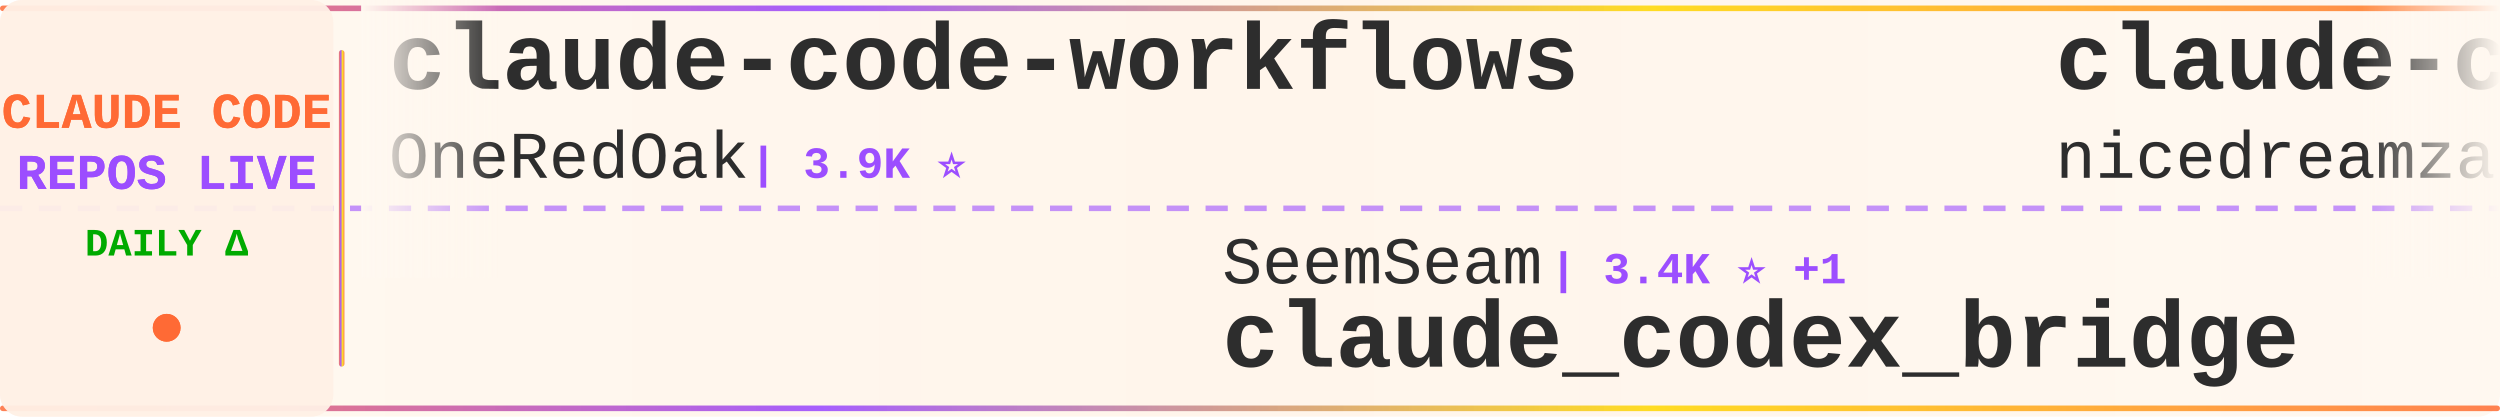
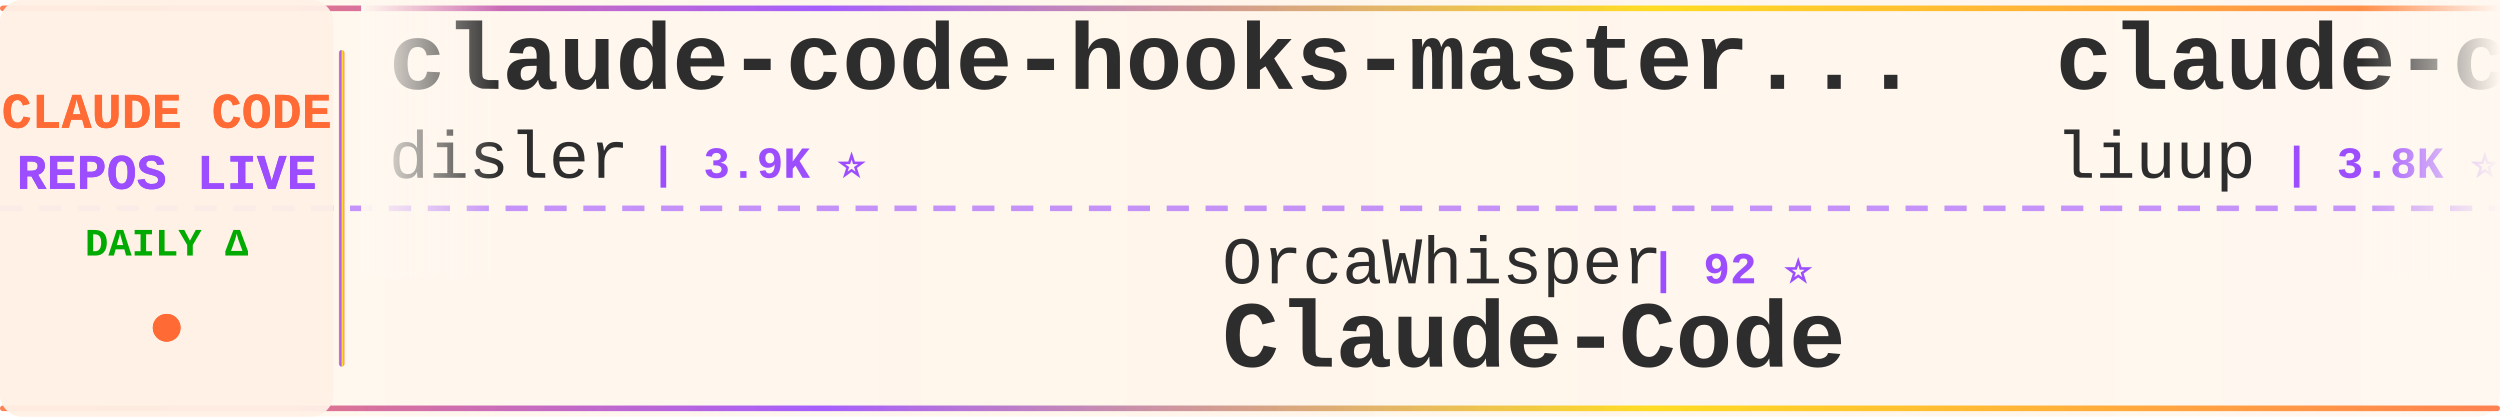
<svg xmlns="http://www.w3.org/2000/svg" width="900" height="150">
  <defs>
    <linearGradient id="tickerBg" x1="0%" y1="0%" x2="100%" y2="0%">
      <stop offset="0%" style="stop-color:#fff8f0;stop-opacity:0.98" />
      <stop offset="50%" style="stop-color:#fff5eb;stop-opacity:1" />
      <stop offset="100%" style="stop-color:#fff8f0;stop-opacity:0.98" />
    </linearGradient>
    <linearGradient id="borderGrad" x1="0%" y1="0%" x2="100%" y2="0%">
      <stop offset="0%" style="stop-color:#FF6B35;stop-opacity:0.85">
        <animate attributeName="stop-opacity" values="0.85;1;0.85" dur="2s" repeatCount="indefinite" />
      </stop>
      <stop offset="33%" style="stop-color:#9C4EFF;stop-opacity:0.9">
        <animate attributeName="stop-opacity" values="0.9;1;0.9" dur="2.2s" repeatCount="indefinite" />
      </stop>
      <stop offset="66%" style="stop-color:#FFD700;stop-opacity:0.85">
        <animate attributeName="stop-opacity" values="0.85;1;0.85" dur="1.8s" repeatCount="indefinite" />
      </stop>
      <stop offset="100%" style="stop-color:#FF6B35;stop-opacity:0.85">
        <animate attributeName="stop-opacity" values="0.85;1;0.85" dur="2s" repeatCount="indefinite" />
      </stop>
    </linearGradient>
    <filter id="textGlow">
      <feGaussianBlur stdDeviation="0.15" result="coloredBlur" />
      <feMerge>
        <feMergeNode in="coloredBlur" />
        <feMergeNode in="SourceGraphic" />
      </feMerge>
    </filter>
    <filter id="metricGlow">
      <feGaussianBlur stdDeviation="0.2" result="coloredBlur" />
      <feMerge>
        <feMergeNode in="coloredBlur" />
        <feMergeNode in="SourceGraphic" />
      </feMerge>
    </filter>
    <linearGradient id="leftFade" x1="0%" y1="0%" x2="100%" y2="0%">
      <stop offset="0%" style="stop-color:#fff8f0;stop-opacity:1" />
      <stop offset="100%" style="stop-color:#fff8f0;stop-opacity:0" />
    </linearGradient>
    <linearGradient id="rightFade" x1="0%" y1="0%" x2="100%" y2="0%">
      <stop offset="0%" style="stop-color:#fff8f0;stop-opacity:0" />
      <stop offset="100%" style="stop-color:#fff8f0;stop-opacity:1" />
    </linearGradient>
  </defs>
  <rect width="900" height="150" fill="url(#tickerBg)" rx="8" />
  <rect x="0" y="2" width="900" height="2" fill="url(#borderGrad)" rx="1" />
  <rect x="0" y="146" width="900" height="2" fill="url(#borderGrad)" rx="1" />
  <line x1="0" y1="75" x2="900" y2="75" stroke="#9C4EFF" stroke-width="2" stroke-dasharray="8 6" opacity="0.6" />
  <rect x="0" y="0" width="120" height="150" fill="#fff0e6" opacity="0.95" rx="8" />
  <text x="60" y="46" font-family="'Courier New', monospace" font-size="18" font-weight="bold" fill="#FF6B35" text-anchor="middle" filter="url(#textGlow)">
    CLAUDE CODE
  </text>
  <text x="60" y="68" font-family="'Courier New', monospace" font-size="18" font-weight="bold" fill="#9C4EFF" text-anchor="middle" filter="url(#textGlow)">
    REPOS LIVE
  </text>
  <text x="60" y="92" font-family="'Courier New', monospace" font-size="14" font-weight="bold" fill="#00aa00" text-anchor="middle">
    DAILY Δ
  </text>
  <circle cx="60" cy="118" r="5" fill="#FF6B35" filter="url(#metricGlow)">
    <animate attributeName="r" values="4;6;4" dur="1.5s" repeatCount="indefinite" />
    <animate attributeName="opacity" values="0.6;1;0.6" dur="1.5s" repeatCount="indefinite" />
  </circle>
  <rect x="122" y="18" width="2" height="114" fill="url(#borderGrad)" rx="1" />
  <clipPath id="tickerClip">
    <rect x="130" y="0" width="770" height="150" />
  </clipPath>
  <g clip-path="url(#tickerClip)">
    <g id="tickerItems">
      <animateTransform attributeName="transform" attributeType="XML" type="translate" from="0 0" to="-3000 0" dur="54s" repeatCount="indefinite" />
      <g transform="translate(0, 0)">
-         <text x="140" y="32" font-family="'Courier New', monospace" font-size="34" font-weight="bold" fill="#2d2d2d">claude-code-workflows</text>
-         <text x="140" y="64" font-family="'Courier New', monospace" font-size="24" font-weight="normal" fill="#2d2d2d" opacity="1.0">OneRedOak</text>
-         <text x="270" y="64" font-family="'Courier New', monospace" font-size="16" font-weight="bold" fill="#9C4EFF"> | 3.9K ⭐</text>
+         <text x="140" y="32" font-family="'Courier New', monospace" font-size="34" font-weight="bold" fill="#2d2d2d">claude-code-hooks-master...</text>
+         <text x="140" y="64" font-family="'Courier New', monospace" font-size="24" font-weight="normal" fill="#2d2d2d" opacity="1.0">disler</text>
+         <text x="234" y="64" font-family="'Courier New', monospace" font-size="16" font-weight="bold" fill="#9C4EFF"> | 3.9K ⭐</text>
      </g>
      <g transform="translate(300, 0)">
-         <text x="140" y="102" font-family="'Courier New', monospace" font-size="24" font-weight="normal" fill="#2d2d2d" opacity="1.0">SeemSeam</text>
-         <text x="258" y="102" font-family="'Courier New', monospace" font-size="16" font-weight="bold" fill="#9C4EFF"> | 3.4K ⭐ +1</text>
-         <text x="140" y="132" font-family="'Courier New', monospace" font-size="34" font-weight="bold" fill="#2d2d2d">claude_codex_bridge</text>
-       </g>
-       <g transform="translate(600, 0)">
-         <text x="140" y="32" font-family="'Courier New', monospace" font-size="34" font-weight="bold" fill="#2d2d2d">claude-code-local</text>
-         <text x="140" y="64" font-family="'Courier New', monospace" font-size="24" font-weight="normal" fill="#2d2d2d" opacity="1.0">nicedreamzapp</text>
-         <text x="318" y="64" font-family="'Courier New', monospace" font-size="16" font-weight="bold" fill="#9C4EFF"> | 3.2K ⭐ -1</text>
-       </g>
-       <g transform="translate(900, 0)">
-         <text x="140" y="102" font-family="'Courier New', monospace" font-size="24" font-weight="normal" fill="#2d2d2d" opacity="1.0">zebbern</text>
-         <text x="246" y="102" font-family="'Courier New', monospace" font-size="16" font-weight="bold" fill="#9C4EFF"> | 4.6K ⭐ -1</text>
-         <text x="140" y="132" font-family="'Courier New', monospace" font-size="34" font-weight="bold" fill="#2d2d2d">claude-code-guide</text>
-       </g>
-       <g transform="translate(1200, 0)">
-         <text x="140" y="32" font-family="'Courier New', monospace" font-size="34" font-weight="bold" fill="#2d2d2d">system_prompts_leaks</text>
-         <text x="140" y="64" font-family="'Courier New', monospace" font-size="24" font-weight="normal" fill="#2d2d2d" opacity="1.0">asgeirtj</text>
-         <text x="258" y="64" font-family="'Courier New', monospace" font-size="16" font-weight="bold" fill="#9C4EFF"> | 63.2K ⭐ +10</text>
-       </g>
-       <g transform="translate(1500, 0)">
        <text x="140" y="102" font-family="'Courier New', monospace" font-size="24" font-weight="normal" fill="#2d2d2d" opacity="1.0">OrcaWhisper</text>
        <text x="294" y="102" font-family="'Courier New', monospace" font-size="16" font-weight="bold" fill="#9C4EFF"> | 92 ⭐</text>
        <text x="140" y="132" font-family="'Courier New', monospace" font-size="34" font-weight="bold" fill="#2d2d2d">Claude-Code</text>
      </g>
+       <g transform="translate(600, 0)">
+         <text x="140" y="32" font-family="'Courier New', monospace" font-size="34" font-weight="bold" fill="#2d2d2d">claude-code-analysis</text>
+         <text x="140" y="64" font-family="'Courier New', monospace" font-size="24" font-weight="normal" fill="#2d2d2d" opacity="1.0">liuup</text>
+         <text x="222" y="64" font-family="'Courier New', monospace" font-size="16" font-weight="bold" fill="#9C4EFF"> | 3.8K ⭐ +1</text>
+       </g>
+       <g transform="translate(900, 0)">
+         <text x="140" y="102" font-family="'Courier New', monospace" font-size="24" font-weight="normal" fill="#2d2d2d" opacity="1.0">jeremylongshore</text>
+         <text x="342" y="102" font-family="'Courier New', monospace" font-size="16" font-weight="bold" fill="#9C4EFF"> | 2.7K ⭐</text>
+         <text x="140" y="132" font-family="'Courier New', monospace" font-size="34" font-weight="bold" fill="#2d2d2d">claude-code-plugins-plus...</text>
+       </g>
+       <g transform="translate(1200, 0)">
+         <text x="140" y="32" font-family="'Courier New', monospace" font-size="34" font-weight="bold" fill="#2d2d2d">claude-code-source-code</text>
+         <text x="140" y="64" font-family="'Courier New', monospace" font-size="24" font-weight="normal" fill="#2d2d2d" opacity="1.0">777genius</text>
+         <text x="270" y="64" font-family="'Courier New', monospace" font-size="16" font-weight="bold" fill="#9C4EFF"> | 926 ⭐</text>
+       </g>
+       <g transform="translate(1500, 0)">
+         <text x="140" y="102" font-family="'Courier New', monospace" font-size="24" font-weight="normal" fill="#2d2d2d" opacity="1.0">frankbria</text>
+         <text x="270" y="102" font-family="'Courier New', monospace" font-size="16" font-weight="bold" fill="#9C4EFF"> | 9.6K ⭐ +1</text>
+         <text x="140" y="132" font-family="'Courier New', monospace" font-size="34" font-weight="bold" fill="#2d2d2d">ralph-claude-code</text>
+       </g>
      <g transform="translate(1800, 0)">
-         <text x="140" y="32" font-family="'Courier New', monospace" font-size="34" font-weight="bold" fill="#2d2d2d">claude-code-book</text>
-         <text x="140" y="64" font-family="'Courier New', monospace" font-size="24" font-weight="normal" fill="#2d2d2d" opacity="1.0">lintsinghua</text>
-         <text x="294" y="64" font-family="'Courier New', monospace" font-size="16" font-weight="bold" fill="#9C4EFF"> | 4.1K ⭐ +1</text>
-       </g>
-       <g transform="translate(2100, 0)">
-         <text x="140" y="102" font-family="'Courier New', monospace" font-size="24" font-weight="normal" fill="#2d2d2d" opacity="1.0">777genius</text>
-         <text x="270" y="102" font-family="'Courier New', monospace" font-size="16" font-weight="bold" fill="#9C4EFF"> | 926 ⭐</text>
-         <text x="140" y="132" font-family="'Courier New', monospace" font-size="34" font-weight="bold" fill="#2d2d2d">claude-code-source-code</text>
-       </g>
-       <g transform="translate(2400, 0)">
        <text x="140" y="32" font-family="'Courier New', monospace" font-size="34" font-weight="bold" fill="#2d2d2d">collection-claude-code-s...</text>
        <text x="140" y="64" font-family="'Courier New', monospace" font-size="24" font-weight="normal" fill="#2d2d2d" opacity="1.0">chauncygu</text>
        <text x="270" y="64" font-family="'Courier New', monospace" font-size="16" font-weight="bold" fill="#9C4EFF"> | 2.8K ⭐</text>
      </g>
+       <g transform="translate(2100, 0)">
+         <text x="140" y="102" font-family="'Courier New', monospace" font-size="24" font-weight="normal" fill="#2d2d2d" opacity="1.0">Windy3f3f3f3f</text>
+         <text x="318" y="102" font-family="'Courier New', monospace" font-size="16" font-weight="bold" fill="#9C4EFF"> | 2.6K ⭐</text>
+         <text x="140" y="132" font-family="'Courier New', monospace" font-size="34" font-weight="bold" fill="#2d2d2d">claude-code-from-scratch</text>
+       </g>
+       <g transform="translate(2400, 0)">
+         <text x="140" y="32" font-family="'Courier New', monospace" font-size="34" font-weight="bold" fill="#2d2d2d">claude-code-guide</text>
+         <text x="140" y="64" font-family="'Courier New', monospace" font-size="24" font-weight="normal" fill="#2d2d2d" opacity="1.0">zebbern</text>
+         <text x="246" y="64" font-family="'Courier New', monospace" font-size="16" font-weight="bold" fill="#9C4EFF"> | 4.6K ⭐</text>
+       </g>
      <g transform="translate(2700, 0)">
-         <text x="140" y="102" font-family="'Courier New', monospace" font-size="24" font-weight="normal" fill="#2d2d2d" opacity="1.0">frankbria</text>
-         <text x="270" y="102" font-family="'Courier New', monospace" font-size="16" font-weight="bold" fill="#9C4EFF"> | 9.6K ⭐ -1</text>
-         <text x="140" y="132" font-family="'Courier New', monospace" font-size="34" font-weight="bold" fill="#2d2d2d">ralph-claude-code</text>
+         <text x="140" y="102" font-family="'Courier New', monospace" font-size="24" font-weight="normal" fill="#2d2d2d" opacity="1.0">anthropics</text>
+         <text x="282" y="102" font-family="'Courier New', monospace" font-size="16" font-weight="bold" fill="#9C4EFF"> | 170.4K ⭐ +27</text>
+         <text x="140" y="132" font-family="'Courier New', monospace" font-size="34" font-weight="bold" fill="#2d2d2d">skills</text>
      </g>
      <g transform="translate(3000, 0)">
-         <text x="140" y="32" font-family="'Courier New', monospace" font-size="34" font-weight="bold" fill="#2d2d2d">claude-code-workflows</text>
-         <text x="140" y="64" font-family="'Courier New', monospace" font-size="24" font-weight="normal" fill="#2d2d2d" opacity="1.0">OneRedOak</text>
-         <text x="270" y="64" font-family="'Courier New', monospace" font-size="16" font-weight="bold" fill="#9C4EFF"> | 3.9K ⭐</text>
+         <text x="140" y="32" font-family="'Courier New', monospace" font-size="34" font-weight="bold" fill="#2d2d2d">claude-code-hooks-master...</text>
+         <text x="140" y="64" font-family="'Courier New', monospace" font-size="24" font-weight="normal" fill="#2d2d2d" opacity="1.0">disler</text>
+         <text x="234" y="64" font-family="'Courier New', monospace" font-size="16" font-weight="bold" fill="#9C4EFF"> | 3.9K ⭐</text>
      </g>
      <g transform="translate(3300, 0)">
-         <text x="140" y="102" font-family="'Courier New', monospace" font-size="24" font-weight="normal" fill="#2d2d2d" opacity="1.0">SeemSeam</text>
-         <text x="258" y="102" font-family="'Courier New', monospace" font-size="16" font-weight="bold" fill="#9C4EFF"> | 3.4K ⭐ +1</text>
-         <text x="140" y="132" font-family="'Courier New', monospace" font-size="34" font-weight="bold" fill="#2d2d2d">claude_codex_bridge</text>
+         <text x="140" y="102" font-family="'Courier New', monospace" font-size="24" font-weight="normal" fill="#2d2d2d" opacity="1.0">OrcaWhisper</text>
+         <text x="294" y="102" font-family="'Courier New', monospace" font-size="16" font-weight="bold" fill="#9C4EFF"> | 92 ⭐</text>
+         <text x="140" y="132" font-family="'Courier New', monospace" font-size="34" font-weight="bold" fill="#2d2d2d">Claude-Code</text>
      </g>
      <g transform="translate(3600, 0)">
-         <text x="140" y="32" font-family="'Courier New', monospace" font-size="34" font-weight="bold" fill="#2d2d2d">claude-code-local</text>
-         <text x="140" y="64" font-family="'Courier New', monospace" font-size="24" font-weight="normal" fill="#2d2d2d" opacity="1.0">nicedreamzapp</text>
-         <text x="318" y="64" font-family="'Courier New', monospace" font-size="16" font-weight="bold" fill="#9C4EFF"> | 3.2K ⭐ -1</text>
+         <text x="140" y="32" font-family="'Courier New', monospace" font-size="34" font-weight="bold" fill="#2d2d2d">claude-code-analysis</text>
+         <text x="140" y="64" font-family="'Courier New', monospace" font-size="24" font-weight="normal" fill="#2d2d2d" opacity="1.0">liuup</text>
+         <text x="222" y="64" font-family="'Courier New', monospace" font-size="16" font-weight="bold" fill="#9C4EFF"> | 3.8K ⭐ +1</text>
      </g>
      <g transform="translate(3900, 0)">
-         <text x="140" y="102" font-family="'Courier New', monospace" font-size="24" font-weight="normal" fill="#2d2d2d" opacity="1.0">zebbern</text>
-         <text x="246" y="102" font-family="'Courier New', monospace" font-size="16" font-weight="bold" fill="#9C4EFF"> | 4.6K ⭐ -1</text>
-         <text x="140" y="132" font-family="'Courier New', monospace" font-size="34" font-weight="bold" fill="#2d2d2d">claude-code-guide</text>
+         <text x="140" y="102" font-family="'Courier New', monospace" font-size="24" font-weight="normal" fill="#2d2d2d" opacity="1.0">jeremylongshore</text>
+         <text x="342" y="102" font-family="'Courier New', monospace" font-size="16" font-weight="bold" fill="#9C4EFF"> | 2.7K ⭐</text>
+         <text x="140" y="132" font-family="'Courier New', monospace" font-size="34" font-weight="bold" fill="#2d2d2d">claude-code-plugins-plus...</text>
      </g>
    </g>
  </g>
  <rect x="130" y="0" width="50" height="100" fill="url(#leftFade)" />
  <rect x="850" y="0" width="50" height="100" fill="url(#rightFade)" />
</svg>
